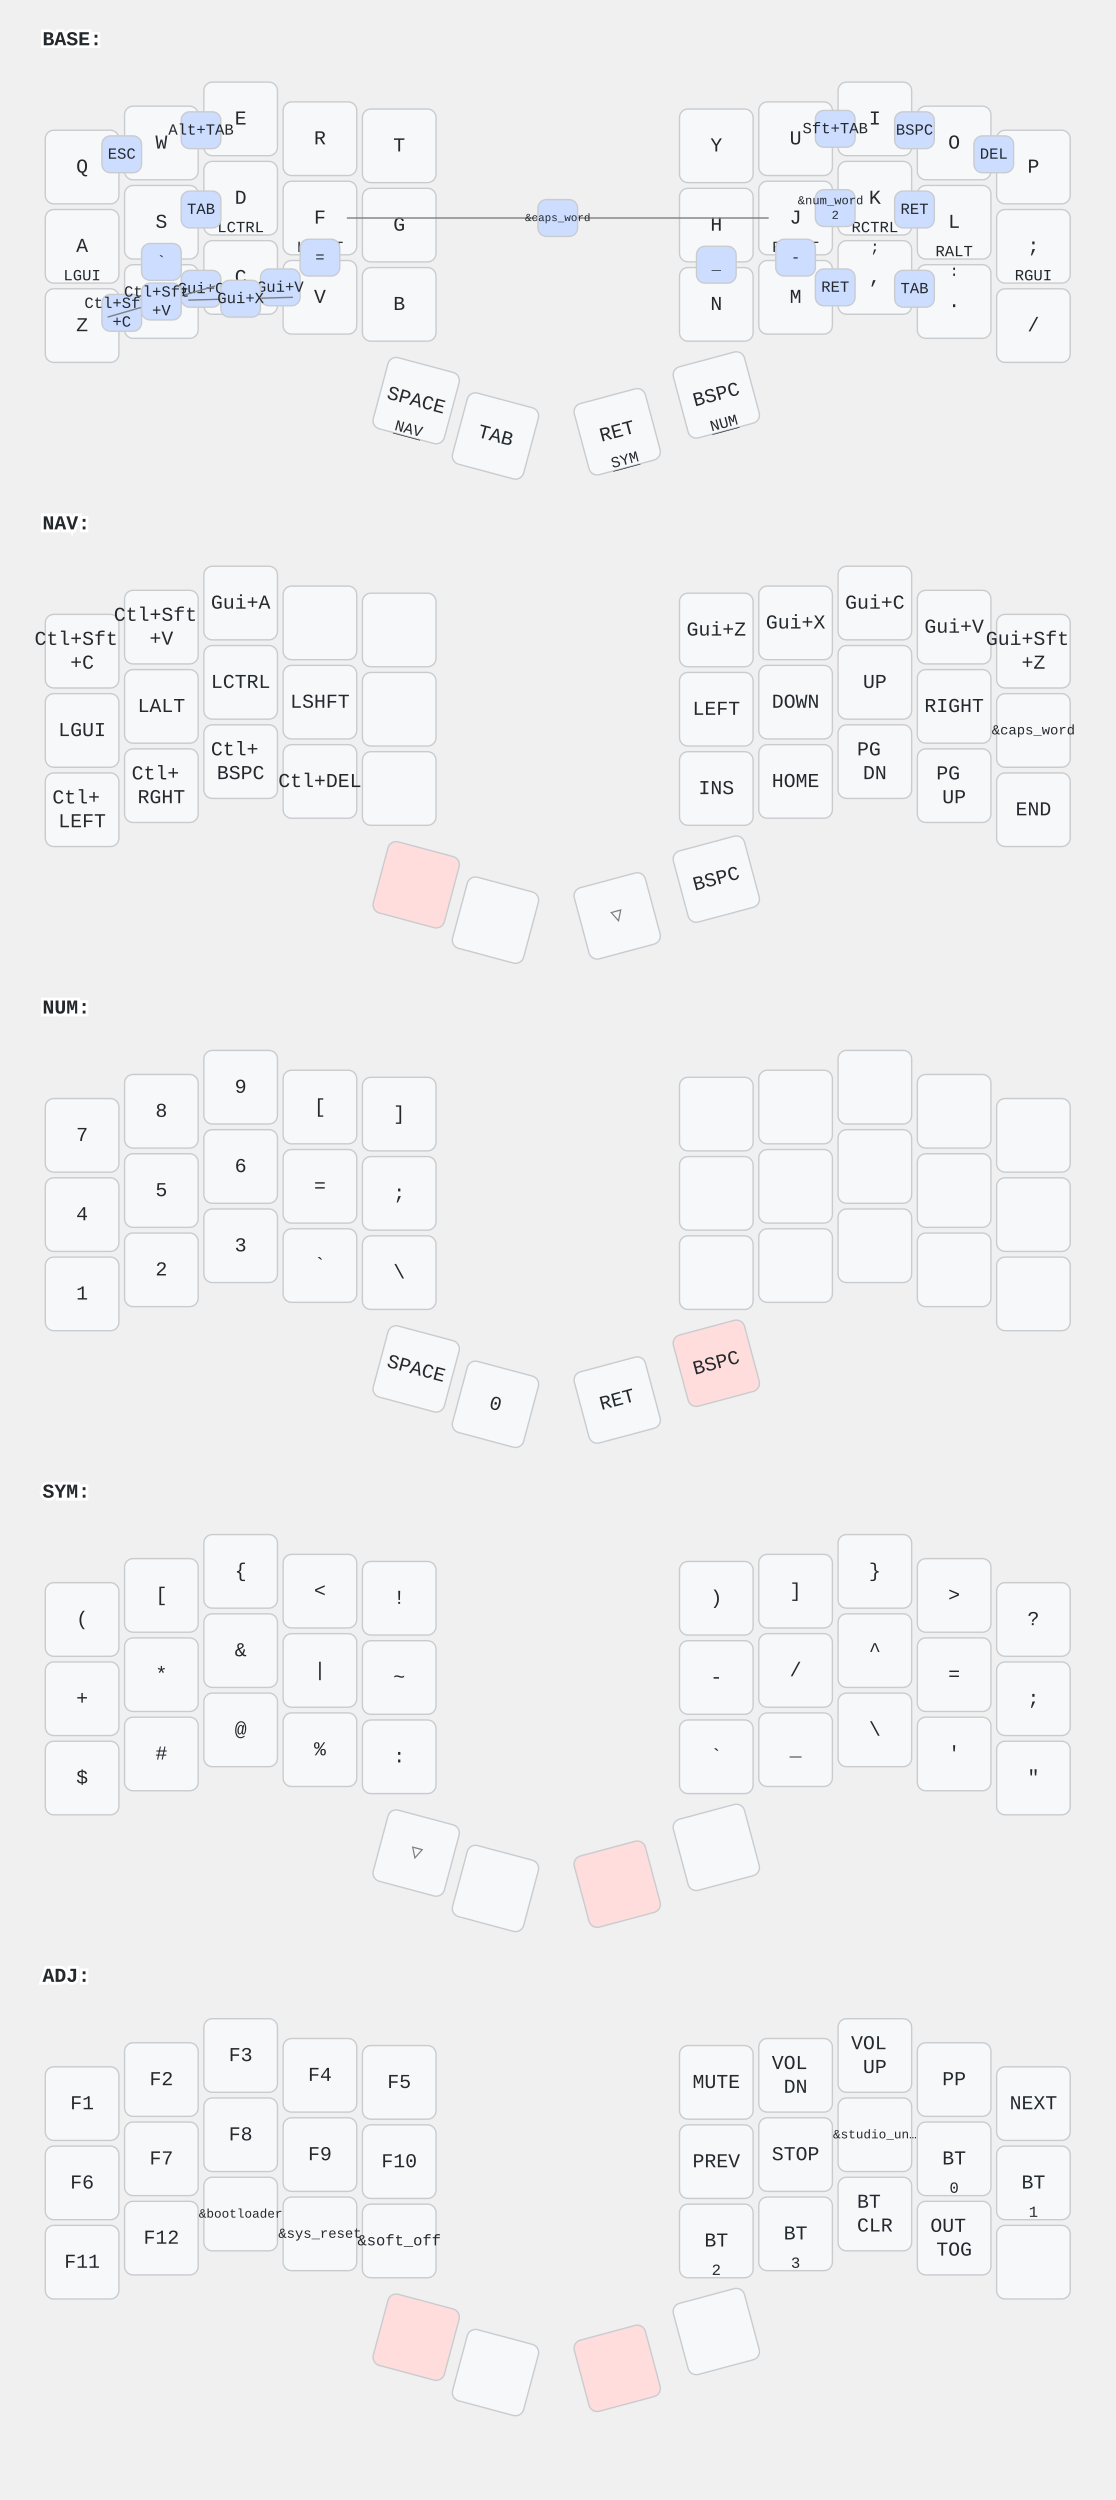
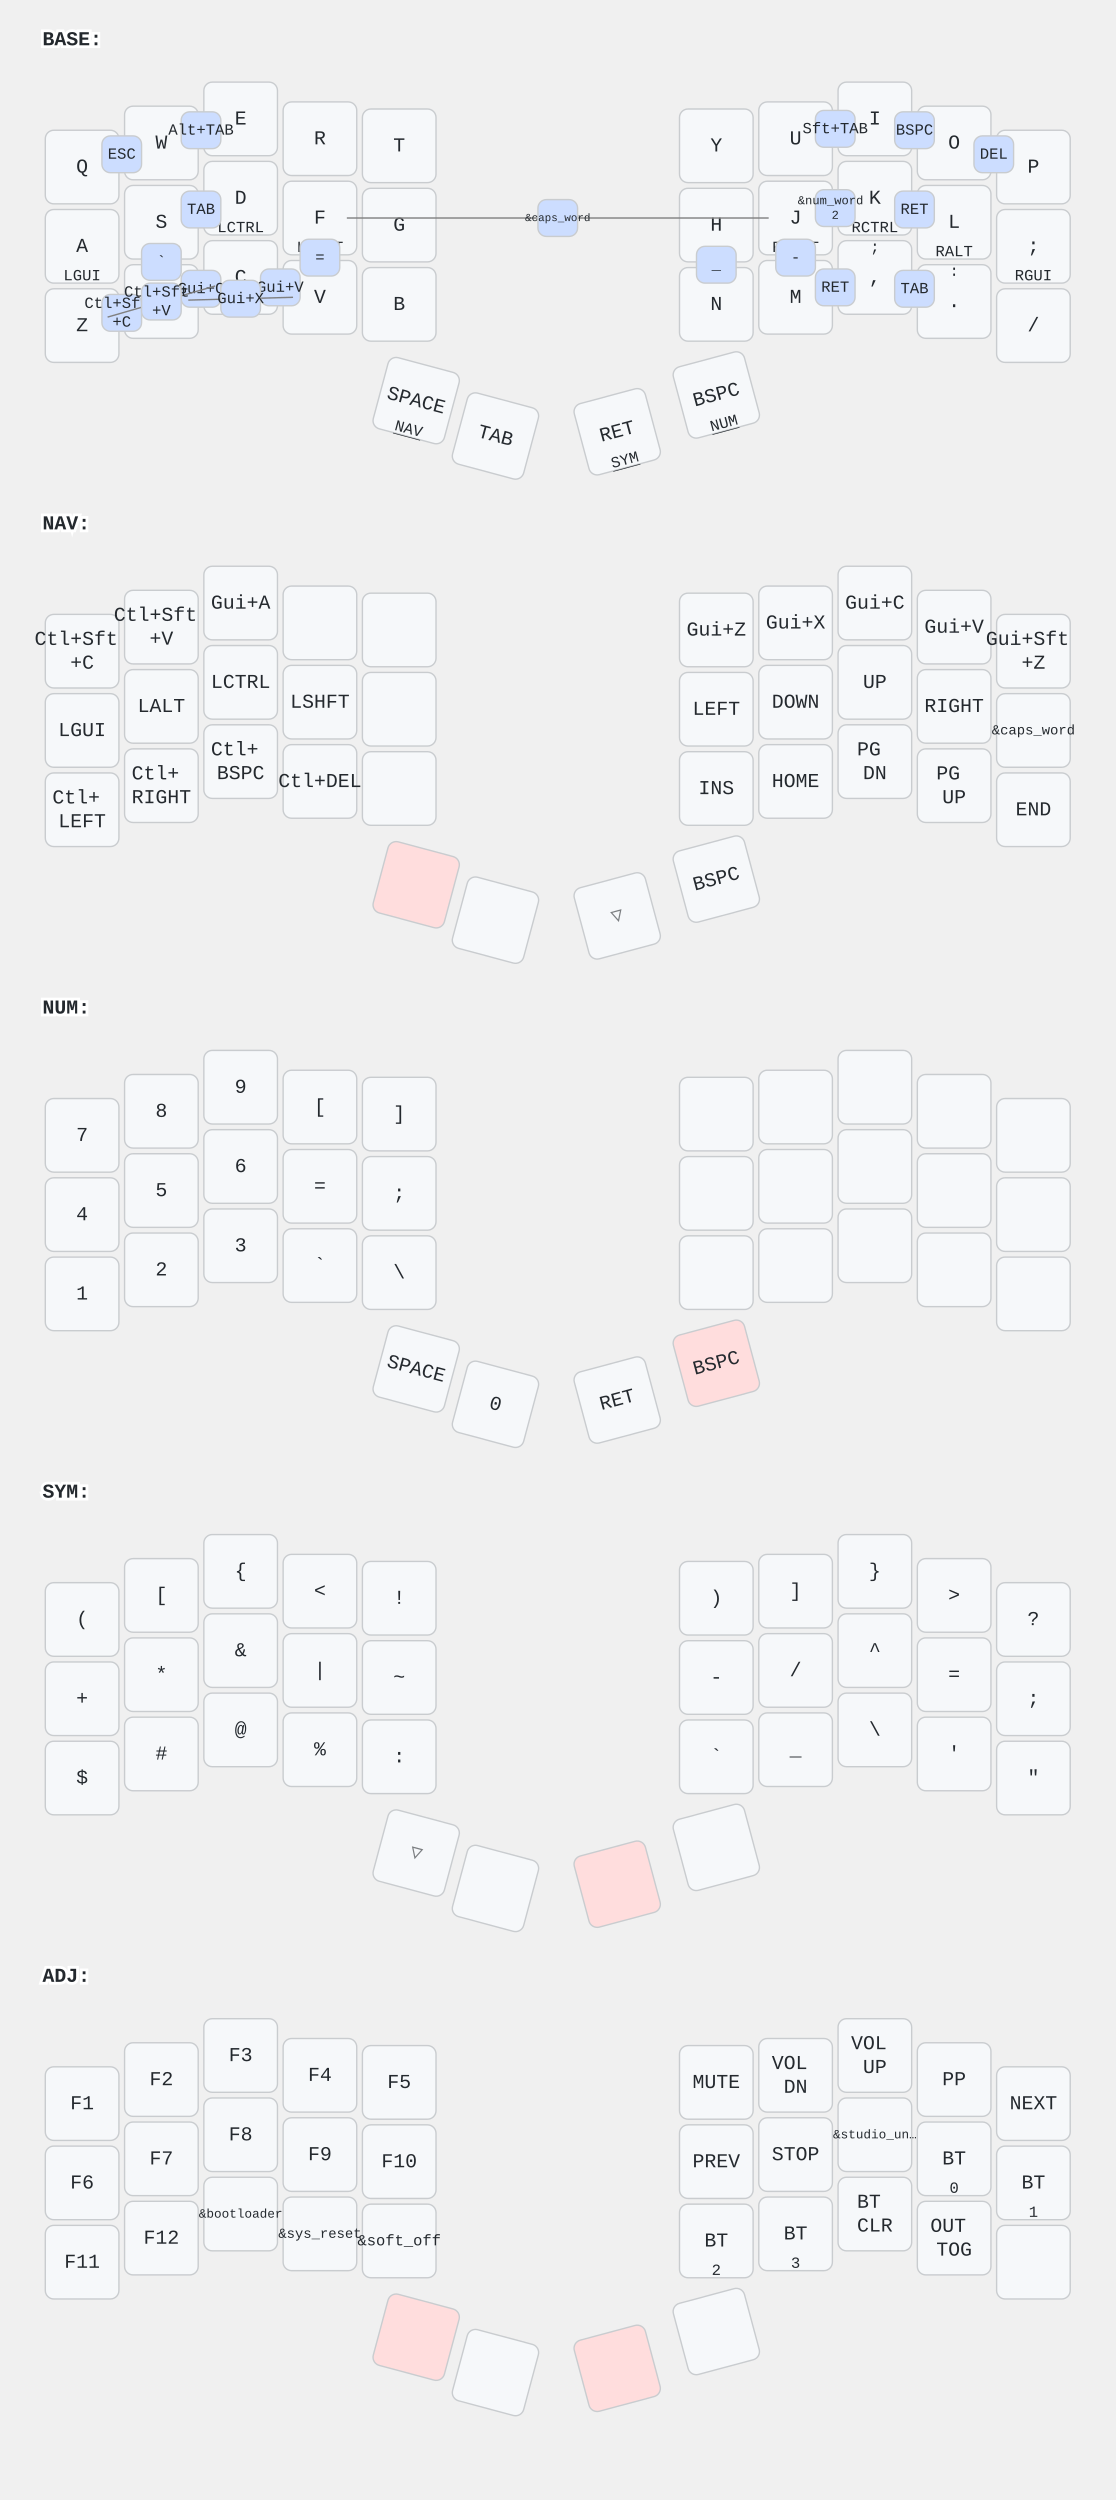
<svg xmlns="http://www.w3.org/2000/svg" width="788" height="1766" viewBox="0 0 788 1766" class="keymap">
  <style>/* inherit to force styles through use tags */
svg path {
    fill: inherit;
}

/* font and background color specifications */
svg.keymap {
    font-family: SFMono-Regular,Consolas,Liberation Mono,Menlo,monospace;
    font-size: 14px;
    font-kerning: normal;
    text-rendering: optimizeLegibility;
    fill: #24292e;
}

/* default key styling */
rect.key {
    fill: #f6f8fa;
}

rect.key, rect.combo {
    stroke: #c9cccf;
    stroke-width: 1;
}

/* default key side styling, only used is draw_key_sides is set */
rect.side {
    filter: brightness(90%);
}

/* color accent for combo boxes */
rect.combo, rect.combo-separate {
    fill: #cdf;
}

/* color accent for held keys */
rect.held, rect.combo.held {
    fill: #fdd;
}

/* color accent for ghost (optional) keys */
rect.ghost, rect.combo.ghost {
    stroke-dasharray: 4, 4;
    stroke-width: 2;
}

text {
    text-anchor: middle;
    dominant-baseline: middle;
}

/* styling for layer labels */
text.label {
    font-weight: bold;
    text-anchor: start;
    stroke: white;
    stroke-width: 4;
    paint-order: stroke;
}

/* styling for optional footer */
text.footer {
    text-anchor: end;
    dominant-baseline: auto;
    stroke: white;
    stroke-width: 4;
    paint-order: stroke;
}

/* styling for combo tap, and key non-tap label text */
text.combo, text.hold, text.shifted, text.left, text.right, text.tl, text.tr, text.bl, text.br {
    font-size: 11px;
}

text.hold, text.bl, text.br {
    text-anchor: middle;
    dominant-baseline: auto;
}

text.shifted, text.tl, text.tr {
    text-anchor: middle;
    dominant-baseline: hanging;
}

text.left, text.tl, text.bl {
    text-anchor: start;
}

text.right, text.tr, text.br {
    text-anchor: end;
}

text.layer-activator {
    text-decoration: underline;
}

/* styling for hold/shifted label text in combo box */
text.combo.hold, text.combo.shifted, text.combo.left, text.combo.right {
    font-size: 8px;
}

/* lighter symbol for transparent keys */
text.trans {
    fill: #7b7e81;
}

/* styling for combo dendrons */
path.combo {
    stroke-width: 1;
    stroke: gray;
    fill: none;
}

/* Start Tabler Icons Cleanup */
/* cannot use height/width with glyphs */
.icon-tabler &gt; path {
    fill: inherit;
    stroke: inherit;
    stroke-width: 2;
}
/* hide tabler's default box */
.icon-tabler &gt; path[stroke="none"][fill="none"] {
    visibility: hidden;
}
/* End Tabler Icons Cleanup */
</style>
  <g transform="translate(30, 0)" class="layer-BASE">
    <text x="0" y="28" class="label" id="BASE">BASE:</text>
    <g transform="translate(0, 56)">
      <g transform="translate(28, 62)" class="key keypos-0">
        <rect rx="6" ry="6" x="-26" y="-26" width="52" height="52" class="key" />
        <text x="0" y="0" class="key tap">Q</text>
      </g>
      <g transform="translate(84, 45)" class="key keypos-1">
        <rect rx="6" ry="6" x="-26" y="-26" width="52" height="52" class="key" />
        <text x="0" y="0" class="key tap">W</text>
      </g>
      <g transform="translate(140, 28)" class="key keypos-2">
        <rect rx="6" ry="6" x="-26" y="-26" width="52" height="52" class="key" />
        <text x="0" y="0" class="key tap">E</text>
      </g>
      <g transform="translate(196, 42)" class="key keypos-3">
        <rect rx="6" ry="6" x="-26" y="-26" width="52" height="52" class="key" />
        <text x="0" y="0" class="key tap">R</text>
      </g>
      <g transform="translate(252, 47)" class="key keypos-4">
        <rect rx="6" ry="6" x="-26" y="-26" width="52" height="52" class="key" />
        <text x="0" y="0" class="key tap">T</text>
      </g>
      <g transform="translate(476, 47)" class="key keypos-5">
        <rect rx="6" ry="6" x="-26" y="-26" width="52" height="52" class="key" />
        <text x="0" y="0" class="key tap">Y</text>
      </g>
      <g transform="translate(532, 42)" class="key keypos-6">
        <rect rx="6" ry="6" x="-26" y="-26" width="52" height="52" class="key" />
        <text x="0" y="0" class="key tap">U</text>
      </g>
      <g transform="translate(588, 28)" class="key keypos-7">
        <rect rx="6" ry="6" x="-26" y="-26" width="52" height="52" class="key" />
        <text x="0" y="0" class="key tap">I</text>
      </g>
      <g transform="translate(644, 45)" class="key keypos-8">
        <rect rx="6" ry="6" x="-26" y="-26" width="52" height="52" class="key" />
        <text x="0" y="0" class="key tap">O</text>
      </g>
      <g transform="translate(700, 62)" class="key keypos-9">
        <rect rx="6" ry="6" x="-26" y="-26" width="52" height="52" class="key" />
        <text x="0" y="0" class="key tap">P</text>
      </g>
      <g transform="translate(28, 118)" class="key keypos-10">
        <rect rx="6" ry="6" x="-26" y="-26" width="52" height="52" class="key" />
        <text x="0" y="0" class="key tap">A</text>
        <text x="0" y="24" class="key hold">LGUI</text>
      </g>
      <g transform="translate(84, 101)" class="key keypos-11">
        <rect rx="6" ry="6" x="-26" y="-26" width="52" height="52" class="key" />
        <text x="0" y="0" class="key tap">S</text>
        <text x="0" y="24" class="key hold">LALT</text>
      </g>
      <g transform="translate(140, 84)" class="key keypos-12">
        <rect rx="6" ry="6" x="-26" y="-26" width="52" height="52" class="key" />
        <text x="0" y="0" class="key tap">D</text>
        <text x="0" y="24" class="key hold">LCTRL</text>
      </g>
      <g transform="translate(196, 98)" class="key keypos-13">
        <rect rx="6" ry="6" x="-26" y="-26" width="52" height="52" class="key" />
        <text x="0" y="0" class="key tap">F</text>
        <text x="0" y="24" class="key hold">LSHFT</text>
      </g>
      <g transform="translate(252, 103)" class="key keypos-14">
        <rect rx="6" ry="6" x="-26" y="-26" width="52" height="52" class="key" />
        <text x="0" y="0" class="key tap">G</text>
      </g>
      <g transform="translate(476, 103)" class="key keypos-15">
        <rect rx="6" ry="6" x="-26" y="-26" width="52" height="52" class="key" />
        <text x="0" y="0" class="key tap">H</text>
      </g>
      <g transform="translate(532, 98)" class="key keypos-16">
        <rect rx="6" ry="6" x="-26" y="-26" width="52" height="52" class="key" />
        <text x="0" y="0" class="key tap">J</text>
        <text x="0" y="24" class="key hold">RSHFT</text>
      </g>
      <g transform="translate(588, 84)" class="key keypos-17">
        <rect rx="6" ry="6" x="-26" y="-26" width="52" height="52" class="key" />
        <text x="0" y="0" class="key tap">K</text>
        <text x="0" y="24" class="key hold">RCTRL</text>
      </g>
      <g transform="translate(644, 101)" class="key keypos-18">
        <rect rx="6" ry="6" x="-26" y="-26" width="52" height="52" class="key" />
        <text x="0" y="0" class="key tap">L</text>
        <text x="0" y="24" class="key hold">RALT</text>
      </g>
      <g transform="translate(700, 118)" class="key keypos-19">
        <rect rx="6" ry="6" x="-26" y="-26" width="52" height="52" class="key" />
        <text x="0" y="0" class="key tap">;</text>
        <text x="0" y="24" class="key hold">RGUI</text>
      </g>
      <g transform="translate(28, 174)" class="key keypos-20">
        <rect rx="6" ry="6" x="-26" y="-26" width="52" height="52" class="key" />
        <text x="0" y="0" class="key tap">Z</text>
      </g>
      <g transform="translate(84, 157)" class="key keypos-21">
        <rect rx="6" ry="6" x="-26" y="-26" width="52" height="52" class="key" />
        <text x="0" y="0" class="key tap">X</text>
      </g>
      <g transform="translate(140, 140)" class="key keypos-22">
        <rect rx="6" ry="6" x="-26" y="-26" width="52" height="52" class="key" />
        <text x="0" y="0" class="key tap">C</text>
      </g>
      <g transform="translate(196, 154)" class="key keypos-23">
        <rect rx="6" ry="6" x="-26" y="-26" width="52" height="52" class="key" />
        <text x="0" y="0" class="key tap">V</text>
      </g>
      <g transform="translate(252, 159)" class="key keypos-24">
        <rect rx="6" ry="6" x="-26" y="-26" width="52" height="52" class="key" />
        <text x="0" y="0" class="key tap">B</text>
      </g>
      <g transform="translate(476, 159)" class="key keypos-25">
        <rect rx="6" ry="6" x="-26" y="-26" width="52" height="52" class="key" />
        <text x="0" y="0" class="key tap">N</text>
      </g>
      <g transform="translate(532, 154)" class="key keypos-26">
        <rect rx="6" ry="6" x="-26" y="-26" width="52" height="52" class="key" />
        <text x="0" y="0" class="key tap">M</text>
      </g>
      <g transform="translate(588, 140)" class="key keypos-27">
        <rect rx="6" ry="6" x="-26" y="-26" width="52" height="52" class="key" />
        <text x="0" y="0" class="key tap">,</text>
        <text x="0" y="-24" class="key shifted">;</text>
      </g>
      <g transform="translate(644, 157)" class="key keypos-28">
        <rect rx="6" ry="6" x="-26" y="-26" width="52" height="52" class="key" />
        <text x="0" y="0" class="key tap">.</text>
        <text x="0" y="-24" class="key shifted">:</text>
      </g>
      <g transform="translate(700, 174)" class="key keypos-29">
        <rect rx="6" ry="6" x="-26" y="-26" width="52" height="52" class="key" />
        <text x="0" y="0" class="key tap">/</text>
      </g>
      <g transform="translate(264, 227) rotate(15.0)" class="key keypos-30">
        <rect rx="6" ry="6" x="-26" y="-26" width="52" height="52" class="key" />
        <text x="0" y="0" class="key tap">SPACE</text>
        <a href="#NAV">
          <text x="0" y="24" class="key hold layer-activator">NAV</text>
        </a>
      </g>
      <g transform="translate(320, 252) rotate(15.0)" class="key keypos-31">
        <rect rx="6" ry="6" x="-26" y="-26" width="52" height="52" class="key" />
        <text x="0" y="0" class="key tap">TAB</text>
      </g>
      <g transform="translate(406, 249) rotate(-15.0)" class="key keypos-32">
        <rect rx="6" ry="6" x="-26" y="-26" width="52" height="52" class="key" />
        <text x="0" y="0" class="key tap">RET</text>
        <a href="#SYM">
          <text x="0" y="24" class="key hold layer-activator">SYM</text>
        </a>
      </g>
      <g transform="translate(476, 223) rotate(-15.0)" class="key keypos-33">
        <rect rx="6" ry="6" x="-26" y="-26" width="52" height="52" class="key" />
        <text x="0" y="0" class="key tap">BSPC</text>
        <a href="#NUM">
          <text x="0" y="24" class="key hold layer-activator">NUM</text>
        </a>
      </g>
      <g class="combo combopos-0">
        <rect rx="6" ry="6" x="42" y="40" width="28" height="26" class="combo" />
        <text x="56" y="53" class="combo tap">ESC</text>
      </g>
      <g class="combo combopos-1">
        <path d="M364,98 l-149,0" class="combo" />
        <path d="M364,98 l149,0" class="combo" />
        <rect rx="6" ry="6" x="350" y="85" width="28" height="26" class="combo" />
        <text x="364" y="98" class="combo tap">
          <tspan style="font-size: 70%">&amp;caps_word</tspan>
        </text>
      </g>
      <g class="combo combopos-2">
        <rect rx="6" ry="6" x="602" y="23" width="28" height="26" class="combo" />
        <text x="616" y="36" class="combo tap">BSPC</text>
      </g>
      <g class="combo combopos-3">
        <rect rx="6" ry="6" x="658" y="40" width="28" height="26" class="combo" />
        <text x="672" y="53" class="combo tap">DEL</text>
      </g>
      <g class="combo combopos-4">
        <rect rx="6" ry="6" x="98" y="79" width="28" height="26" class="combo" />
        <text x="112" y="92" class="combo tap">TAB</text>
      </g>
      <g class="combo combopos-5">
        <rect rx="6" ry="6" x="602" y="79" width="28" height="26" class="combo" />
        <text x="616" y="92" class="combo tap">RET</text>
      </g>
      <g class="combo combopos-6">
        <rect rx="6" ry="6" x="546" y="78" width="28" height="26" class="combo" />
        <text x="560" y="91" class="combo tap">
          <tspan x="560" dy="-0.6em" style="font-size: 78%">&amp;num_word</tspan>
          <tspan x="560" dy="1.2em" style="font-size: 78%">2</tspan>
        </text>
      </g>
      <g class="combo combopos-7">
        <rect rx="6" ry="6" x="98" y="135" width="28" height="26" class="combo" />
        <text x="112" y="148" class="combo tap">Gui+C</text>
      </g>
      <g class="combo combopos-8">
        <rect rx="6" ry="6" x="154" y="134" width="28" height="26" class="combo" />
        <text x="168" y="147" class="combo tap">Gui+V</text>
      </g>
      <g class="combo combopos-9">
        <path d="M140,155 l-37,1" class="combo" />
        <path d="M140,155 l37,-1" class="combo" />
        <rect rx="6" ry="6" x="126" y="142" width="28" height="26" class="combo" />
        <text x="140" y="155" class="combo tap">Gui+X</text>
      </g>
      <g class="combo combopos-10">
        <rect rx="6" ry="6" x="42" y="152" width="28" height="26" class="combo" />
        <text x="56" y="165" class="combo tap">
          <tspan x="56" dy="-0.6em">Ctl+Sft</tspan>
          <tspan x="56" dy="1.2em">+C</tspan>
        </text>
      </g>
      <g class="combo combopos-11">
        <path d="M84,157 l-38,11" class="combo" />
        <path d="M84,157 l38,-11" class="combo" />
        <rect rx="6" ry="6" x="70" y="144" width="28" height="26" class="combo" />
        <text x="84" y="157" class="combo tap">
          <tspan x="84" dy="-0.6em">Ctl+Sft</tspan>
          <tspan x="84" dy="1.2em">+V</tspan>
        </text>
      </g>
      <g class="combo combopos-12">
        <rect rx="6" ry="6" x="518" y="113" width="28" height="26" class="combo" />
        <text x="532" y="126" class="combo tap">-</text>
      </g>
      <g class="combo combopos-13">
        <rect rx="6" ry="6" x="462" y="118" width="28" height="26" class="combo" />
        <text x="476" y="131" class="combo tap">_</text>
      </g>
      <g class="combo combopos-14">
        <rect rx="6" ry="6" x="182" y="113" width="28" height="26" class="combo" />
        <text x="196" y="126" class="combo tap">=</text>
      </g>
      <g class="combo combopos-15">
        <rect rx="6" ry="6" x="70" y="116" width="28" height="26" class="combo" />
        <text x="84" y="129" class="combo tap">`</text>
      </g>
      <g class="combo combopos-16">
        <rect rx="6" ry="6" x="98" y="23" width="28" height="26" class="combo" />
        <text x="112" y="36" class="combo tap">Alt+TAB</text>
      </g>
      <g class="combo combopos-17">
        <rect rx="6" ry="6" x="546" y="22" width="28" height="26" class="combo" />
        <text x="560" y="35" class="combo tap">Sft+TAB</text>
      </g>
      <g class="combo combopos-18">
        <rect rx="6" ry="6" x="546" y="134" width="28" height="26" class="combo" />
        <text x="560" y="147" class="combo tap">RET</text>
      </g>
      <g class="combo combopos-19">
        <rect rx="6" ry="6" x="602" y="135" width="28" height="26" class="combo" />
        <text x="616" y="148" class="combo tap">TAB</text>
      </g>
    </g>
  </g>
  <g transform="translate(30, 342)" class="layer-NAV">
    <text x="0" y="28" class="label" id="NAV">NAV:</text>
    <g transform="translate(0, 56)">
      <g transform="translate(28, 62)" class="key keypos-0">
        <rect rx="6" ry="6" x="-26" y="-26" width="52" height="52" class="key" />
        <text x="0" y="0" class="key tap">
          <tspan x="0" dy="-0.6em">Ctl+Sft</tspan>
          <tspan x="0" dy="1.2em">+C</tspan>
        </text>
      </g>
      <g transform="translate(84, 45)" class="key keypos-1">
        <rect rx="6" ry="6" x="-26" y="-26" width="52" height="52" class="key" />
        <text x="0" y="0" class="key tap">
          <tspan x="0" dy="-0.6em">Ctl+Sft</tspan>
          <tspan x="0" dy="1.2em">+V</tspan>
        </text>
      </g>
      <g transform="translate(140, 28)" class="key keypos-2">
        <rect rx="6" ry="6" x="-26" y="-26" width="52" height="52" class="key" />
        <text x="0" y="0" class="key tap">Gui+A</text>
      </g>
      <g transform="translate(196, 42)" class="key keypos-3">
        <rect rx="6" ry="6" x="-26" y="-26" width="52" height="52" class="key" />
      </g>
      <g transform="translate(252, 47)" class="key keypos-4">
        <rect rx="6" ry="6" x="-26" y="-26" width="52" height="52" class="key" />
      </g>
      <g transform="translate(476, 47)" class="key keypos-5">
        <rect rx="6" ry="6" x="-26" y="-26" width="52" height="52" class="key" />
        <text x="0" y="0" class="key tap">Gui+Z</text>
      </g>
      <g transform="translate(532, 42)" class="key keypos-6">
        <rect rx="6" ry="6" x="-26" y="-26" width="52" height="52" class="key" />
        <text x="0" y="0" class="key tap">Gui+X</text>
      </g>
      <g transform="translate(588, 28)" class="key keypos-7">
        <rect rx="6" ry="6" x="-26" y="-26" width="52" height="52" class="key" />
        <text x="0" y="0" class="key tap">Gui+C</text>
      </g>
      <g transform="translate(644, 45)" class="key keypos-8">
        <rect rx="6" ry="6" x="-26" y="-26" width="52" height="52" class="key" />
        <text x="0" y="0" class="key tap">Gui+V</text>
      </g>
      <g transform="translate(700, 62)" class="key keypos-9">
        <rect rx="6" ry="6" x="-26" y="-26" width="52" height="52" class="key" />
        <text x="0" y="0" class="key tap">
          <tspan x="0" dy="-0.6em">Gui+Sft</tspan>
          <tspan x="0" dy="1.2em">+Z</tspan>
        </text>
      </g>
      <g transform="translate(28, 118)" class="key keypos-10">
        <rect rx="6" ry="6" x="-26" y="-26" width="52" height="52" class="key" />
        <text x="0" y="0" class="key tap">LGUI</text>
      </g>
      <g transform="translate(84, 101)" class="key keypos-11">
        <rect rx="6" ry="6" x="-26" y="-26" width="52" height="52" class="key" />
        <text x="0" y="0" class="key tap">LALT</text>
      </g>
      <g transform="translate(140, 84)" class="key keypos-12">
        <rect rx="6" ry="6" x="-26" y="-26" width="52" height="52" class="key" />
        <text x="0" y="0" class="key tap">LCTRL</text>
      </g>
      <g transform="translate(196, 98)" class="key keypos-13">
        <rect rx="6" ry="6" x="-26" y="-26" width="52" height="52" class="key" />
        <text x="0" y="0" class="key tap">LSHFT</text>
      </g>
      <g transform="translate(252, 103)" class="key keypos-14">
        <rect rx="6" ry="6" x="-26" y="-26" width="52" height="52" class="key" />
      </g>
      <g transform="translate(476, 103)" class="key keypos-15">
        <rect rx="6" ry="6" x="-26" y="-26" width="52" height="52" class="key" />
        <text x="0" y="0" class="key tap">LEFT</text>
      </g>
      <g transform="translate(532, 98)" class="key keypos-16">
        <rect rx="6" ry="6" x="-26" y="-26" width="52" height="52" class="key" />
        <text x="0" y="0" class="key tap">DOWN</text>
      </g>
      <g transform="translate(588, 84)" class="key keypos-17">
        <rect rx="6" ry="6" x="-26" y="-26" width="52" height="52" class="key" />
        <text x="0" y="0" class="key tap">UP</text>
      </g>
      <g transform="translate(644, 101)" class="key keypos-18">
        <rect rx="6" ry="6" x="-26" y="-26" width="52" height="52" class="key" />
        <text x="0" y="0" class="key tap">RIGHT</text>
      </g>
      <g transform="translate(700, 118)" class="key keypos-19">
        <rect rx="6" ry="6" x="-26" y="-26" width="52" height="52" class="key" />
        <text x="0" y="0" class="key tap">
          <tspan style="font-size: 70%">&amp;caps_word</tspan>
        </text>
      </g>
      <g transform="translate(28, 174)" class="key keypos-20">
        <rect rx="6" ry="6" x="-26" y="-26" width="52" height="52" class="key" />
        <text x="0" y="0" class="key tap">
          <tspan x="0" dy="-0.6em">Ctl+</tspan>
          <tspan x="0" dy="1.2em">LEFT</tspan>
        </text>
      </g>
      <g transform="translate(84, 157)" class="key keypos-21">
        <rect rx="6" ry="6" x="-26" y="-26" width="52" height="52" class="key" />
        <text x="0" y="0" class="key tap">
          <tspan x="0" dy="-0.6em">Ctl+</tspan>
-           <tspan x="0" dy="1.2em">RGHT</tspan>
+           <tspan x="0" dy="1.2em">RIGHT</tspan>
        </text>
      </g>
      <g transform="translate(140, 140)" class="key keypos-22">
        <rect rx="6" ry="6" x="-26" y="-26" width="52" height="52" class="key" />
        <text x="0" y="0" class="key tap">
          <tspan x="0" dy="-0.6em">Ctl+</tspan>
          <tspan x="0" dy="1.2em">BSPC</tspan>
        </text>
      </g>
      <g transform="translate(196, 154)" class="key keypos-23">
        <rect rx="6" ry="6" x="-26" y="-26" width="52" height="52" class="key" />
        <text x="0" y="0" class="key tap">Ctl+DEL</text>
      </g>
      <g transform="translate(252, 159)" class="key keypos-24">
        <rect rx="6" ry="6" x="-26" y="-26" width="52" height="52" class="key" />
      </g>
      <g transform="translate(476, 159)" class="key keypos-25">
        <rect rx="6" ry="6" x="-26" y="-26" width="52" height="52" class="key" />
        <text x="0" y="0" class="key tap">INS</text>
      </g>
      <g transform="translate(532, 154)" class="key keypos-26">
        <rect rx="6" ry="6" x="-26" y="-26" width="52" height="52" class="key" />
        <text x="0" y="0" class="key tap">HOME</text>
      </g>
      <g transform="translate(588, 140)" class="key keypos-27">
        <rect rx="6" ry="6" x="-26" y="-26" width="52" height="52" class="key" />
        <text x="0" y="0" class="key tap">
          <tspan x="0" dy="-0.6em">PG</tspan>
          <tspan x="0" dy="1.2em">DN</tspan>
        </text>
      </g>
      <g transform="translate(644, 157)" class="key keypos-28">
        <rect rx="6" ry="6" x="-26" y="-26" width="52" height="52" class="key" />
        <text x="0" y="0" class="key tap">
          <tspan x="0" dy="-0.6em">PG</tspan>
          <tspan x="0" dy="1.2em">UP</tspan>
        </text>
      </g>
      <g transform="translate(700, 174)" class="key keypos-29">
        <rect rx="6" ry="6" x="-26" y="-26" width="52" height="52" class="key" />
        <text x="0" y="0" class="key tap">END</text>
      </g>
      <g transform="translate(264, 227) rotate(15.0)" class="key held keypos-30">
        <rect rx="6" ry="6" x="-26" y="-26" width="52" height="52" class="key held" />
      </g>
      <g transform="translate(320, 252) rotate(15.0)" class="key keypos-31">
        <rect rx="6" ry="6" x="-26" y="-26" width="52" height="52" class="key" />
      </g>
      <g transform="translate(406, 249) rotate(-15.0)" class="key trans keypos-32">
        <rect rx="6" ry="6" x="-26" y="-26" width="52" height="52" class="key trans" />
        <text x="0" y="0" class="key trans tap">▽</text>
      </g>
      <g transform="translate(476, 223) rotate(-15.0)" class="key keypos-33">
        <rect rx="6" ry="6" x="-26" y="-26" width="52" height="52" class="key" />
        <text x="0" y="0" class="key tap">BSPC</text>
      </g>
    </g>
  </g>
  <g transform="translate(30, 684)" class="layer-NUM">
    <text x="0" y="28" class="label" id="NUM">NUM:</text>
    <g transform="translate(0, 56)">
      <g transform="translate(28, 62)" class="key keypos-0">
        <rect rx="6" ry="6" x="-26" y="-26" width="52" height="52" class="key" />
        <text x="0" y="0" class="key tap">7</text>
      </g>
      <g transform="translate(84, 45)" class="key keypos-1">
        <rect rx="6" ry="6" x="-26" y="-26" width="52" height="52" class="key" />
        <text x="0" y="0" class="key tap">8</text>
      </g>
      <g transform="translate(140, 28)" class="key keypos-2">
        <rect rx="6" ry="6" x="-26" y="-26" width="52" height="52" class="key" />
        <text x="0" y="0" class="key tap">9</text>
      </g>
      <g transform="translate(196, 42)" class="key keypos-3">
        <rect rx="6" ry="6" x="-26" y="-26" width="52" height="52" class="key" />
        <text x="0" y="0" class="key tap">[</text>
      </g>
      <g transform="translate(252, 47)" class="key keypos-4">
        <rect rx="6" ry="6" x="-26" y="-26" width="52" height="52" class="key" />
        <text x="0" y="0" class="key tap">]</text>
      </g>
      <g transform="translate(476, 47)" class="key keypos-5">
        <rect rx="6" ry="6" x="-26" y="-26" width="52" height="52" class="key" />
      </g>
      <g transform="translate(532, 42)" class="key keypos-6">
        <rect rx="6" ry="6" x="-26" y="-26" width="52" height="52" class="key" />
      </g>
      <g transform="translate(588, 28)" class="key keypos-7">
        <rect rx="6" ry="6" x="-26" y="-26" width="52" height="52" class="key" />
      </g>
      <g transform="translate(644, 45)" class="key keypos-8">
        <rect rx="6" ry="6" x="-26" y="-26" width="52" height="52" class="key" />
      </g>
      <g transform="translate(700, 62)" class="key keypos-9">
        <rect rx="6" ry="6" x="-26" y="-26" width="52" height="52" class="key" />
      </g>
      <g transform="translate(28, 118)" class="key keypos-10">
        <rect rx="6" ry="6" x="-26" y="-26" width="52" height="52" class="key" />
        <text x="0" y="0" class="key tap">4</text>
      </g>
      <g transform="translate(84, 101)" class="key keypos-11">
        <rect rx="6" ry="6" x="-26" y="-26" width="52" height="52" class="key" />
        <text x="0" y="0" class="key tap">5</text>
      </g>
      <g transform="translate(140, 84)" class="key keypos-12">
        <rect rx="6" ry="6" x="-26" y="-26" width="52" height="52" class="key" />
        <text x="0" y="0" class="key tap">6</text>
      </g>
      <g transform="translate(196, 98)" class="key keypos-13">
        <rect rx="6" ry="6" x="-26" y="-26" width="52" height="52" class="key" />
        <text x="0" y="0" class="key tap">=</text>
      </g>
      <g transform="translate(252, 103)" class="key keypos-14">
        <rect rx="6" ry="6" x="-26" y="-26" width="52" height="52" class="key" />
        <text x="0" y="0" class="key tap">;</text>
      </g>
      <g transform="translate(476, 103)" class="key keypos-15">
        <rect rx="6" ry="6" x="-26" y="-26" width="52" height="52" class="key" />
      </g>
      <g transform="translate(532, 98)" class="key keypos-16">
        <rect rx="6" ry="6" x="-26" y="-26" width="52" height="52" class="key" />
      </g>
      <g transform="translate(588, 84)" class="key keypos-17">
        <rect rx="6" ry="6" x="-26" y="-26" width="52" height="52" class="key" />
      </g>
      <g transform="translate(644, 101)" class="key keypos-18">
        <rect rx="6" ry="6" x="-26" y="-26" width="52" height="52" class="key" />
      </g>
      <g transform="translate(700, 118)" class="key keypos-19">
        <rect rx="6" ry="6" x="-26" y="-26" width="52" height="52" class="key" />
      </g>
      <g transform="translate(28, 174)" class="key keypos-20">
        <rect rx="6" ry="6" x="-26" y="-26" width="52" height="52" class="key" />
        <text x="0" y="0" class="key tap">1</text>
      </g>
      <g transform="translate(84, 157)" class="key keypos-21">
        <rect rx="6" ry="6" x="-26" y="-26" width="52" height="52" class="key" />
        <text x="0" y="0" class="key tap">2</text>
      </g>
      <g transform="translate(140, 140)" class="key keypos-22">
        <rect rx="6" ry="6" x="-26" y="-26" width="52" height="52" class="key" />
        <text x="0" y="0" class="key tap">3</text>
      </g>
      <g transform="translate(196, 154)" class="key keypos-23">
        <rect rx="6" ry="6" x="-26" y="-26" width="52" height="52" class="key" />
        <text x="0" y="0" class="key tap">`</text>
      </g>
      <g transform="translate(252, 159)" class="key keypos-24">
        <rect rx="6" ry="6" x="-26" y="-26" width="52" height="52" class="key" />
        <text x="0" y="0" class="key tap">\</text>
      </g>
      <g transform="translate(476, 159)" class="key keypos-25">
        <rect rx="6" ry="6" x="-26" y="-26" width="52" height="52" class="key" />
      </g>
      <g transform="translate(532, 154)" class="key keypos-26">
        <rect rx="6" ry="6" x="-26" y="-26" width="52" height="52" class="key" />
      </g>
      <g transform="translate(588, 140)" class="key keypos-27">
        <rect rx="6" ry="6" x="-26" y="-26" width="52" height="52" class="key" />
      </g>
      <g transform="translate(644, 157)" class="key keypos-28">
        <rect rx="6" ry="6" x="-26" y="-26" width="52" height="52" class="key" />
      </g>
      <g transform="translate(700, 174)" class="key keypos-29">
        <rect rx="6" ry="6" x="-26" y="-26" width="52" height="52" class="key" />
      </g>
      <g transform="translate(264, 227) rotate(15.0)" class="key keypos-30">
        <rect rx="6" ry="6" x="-26" y="-26" width="52" height="52" class="key" />
        <text x="0" y="0" class="key tap">SPACE</text>
      </g>
      <g transform="translate(320, 252) rotate(15.0)" class="key keypos-31">
        <rect rx="6" ry="6" x="-26" y="-26" width="52" height="52" class="key" />
        <text x="0" y="0" class="key tap">0</text>
      </g>
      <g transform="translate(406, 249) rotate(-15.0)" class="key keypos-32">
        <rect rx="6" ry="6" x="-26" y="-26" width="52" height="52" class="key" />
        <text x="0" y="0" class="key tap">RET</text>
      </g>
      <g transform="translate(476, 223) rotate(-15.0)" class="key held keypos-33">
        <rect rx="6" ry="6" x="-26" y="-26" width="52" height="52" class="key held" />
        <text x="0" y="0" class="key held tap">BSPC</text>
      </g>
    </g>
  </g>
  <g transform="translate(30, 1026)" class="layer-SYM">
    <text x="0" y="28" class="label" id="SYM">SYM:</text>
    <g transform="translate(0, 56)">
      <g transform="translate(28, 62)" class="key keypos-0">
        <rect rx="6" ry="6" x="-26" y="-26" width="52" height="52" class="key" />
        <text x="0" y="0" class="key tap">(</text>
      </g>
      <g transform="translate(84, 45)" class="key keypos-1">
        <rect rx="6" ry="6" x="-26" y="-26" width="52" height="52" class="key" />
        <text x="0" y="0" class="key tap">[</text>
      </g>
      <g transform="translate(140, 28)" class="key keypos-2">
        <rect rx="6" ry="6" x="-26" y="-26" width="52" height="52" class="key" />
        <text x="0" y="0" class="key tap">{</text>
      </g>
      <g transform="translate(196, 42)" class="key keypos-3">
        <rect rx="6" ry="6" x="-26" y="-26" width="52" height="52" class="key" />
        <text x="0" y="0" class="key tap">&lt;</text>
      </g>
      <g transform="translate(252, 47)" class="key keypos-4">
        <rect rx="6" ry="6" x="-26" y="-26" width="52" height="52" class="key" />
        <text x="0" y="0" class="key tap">!</text>
      </g>
      <g transform="translate(476, 47)" class="key keypos-5">
        <rect rx="6" ry="6" x="-26" y="-26" width="52" height="52" class="key" />
        <text x="0" y="0" class="key tap">)</text>
      </g>
      <g transform="translate(532, 42)" class="key keypos-6">
        <rect rx="6" ry="6" x="-26" y="-26" width="52" height="52" class="key" />
        <text x="0" y="0" class="key tap">]</text>
      </g>
      <g transform="translate(588, 28)" class="key keypos-7">
        <rect rx="6" ry="6" x="-26" y="-26" width="52" height="52" class="key" />
        <text x="0" y="0" class="key tap">}</text>
      </g>
      <g transform="translate(644, 45)" class="key keypos-8">
        <rect rx="6" ry="6" x="-26" y="-26" width="52" height="52" class="key" />
        <text x="0" y="0" class="key tap">&gt;</text>
      </g>
      <g transform="translate(700, 62)" class="key keypos-9">
        <rect rx="6" ry="6" x="-26" y="-26" width="52" height="52" class="key" />
        <text x="0" y="0" class="key tap">?</text>
      </g>
      <g transform="translate(28, 118)" class="key keypos-10">
        <rect rx="6" ry="6" x="-26" y="-26" width="52" height="52" class="key" />
        <text x="0" y="0" class="key tap">+</text>
      </g>
      <g transform="translate(84, 101)" class="key keypos-11">
        <rect rx="6" ry="6" x="-26" y="-26" width="52" height="52" class="key" />
        <text x="0" y="0" class="key tap">*</text>
      </g>
      <g transform="translate(140, 84)" class="key keypos-12">
        <rect rx="6" ry="6" x="-26" y="-26" width="52" height="52" class="key" />
        <text x="0" y="0" class="key tap">&amp;</text>
      </g>
      <g transform="translate(196, 98)" class="key keypos-13">
        <rect rx="6" ry="6" x="-26" y="-26" width="52" height="52" class="key" />
        <text x="0" y="0" class="key tap">|</text>
      </g>
      <g transform="translate(252, 103)" class="key keypos-14">
        <rect rx="6" ry="6" x="-26" y="-26" width="52" height="52" class="key" />
        <text x="0" y="0" class="key tap">~</text>
      </g>
      <g transform="translate(476, 103)" class="key keypos-15">
        <rect rx="6" ry="6" x="-26" y="-26" width="52" height="52" class="key" />
        <text x="0" y="0" class="key tap">-</text>
      </g>
      <g transform="translate(532, 98)" class="key keypos-16">
        <rect rx="6" ry="6" x="-26" y="-26" width="52" height="52" class="key" />
        <text x="0" y="0" class="key tap">/</text>
      </g>
      <g transform="translate(588, 84)" class="key keypos-17">
        <rect rx="6" ry="6" x="-26" y="-26" width="52" height="52" class="key" />
        <text x="0" y="0" class="key tap">^</text>
      </g>
      <g transform="translate(644, 101)" class="key keypos-18">
        <rect rx="6" ry="6" x="-26" y="-26" width="52" height="52" class="key" />
        <text x="0" y="0" class="key tap">=</text>
      </g>
      <g transform="translate(700, 118)" class="key keypos-19">
        <rect rx="6" ry="6" x="-26" y="-26" width="52" height="52" class="key" />
        <text x="0" y="0" class="key tap">;</text>
      </g>
      <g transform="translate(28, 174)" class="key keypos-20">
        <rect rx="6" ry="6" x="-26" y="-26" width="52" height="52" class="key" />
        <text x="0" y="0" class="key tap">$</text>
      </g>
      <g transform="translate(84, 157)" class="key keypos-21">
        <rect rx="6" ry="6" x="-26" y="-26" width="52" height="52" class="key" />
        <text x="0" y="0" class="key tap">#</text>
      </g>
      <g transform="translate(140, 140)" class="key keypos-22">
        <rect rx="6" ry="6" x="-26" y="-26" width="52" height="52" class="key" />
        <text x="0" y="0" class="key tap">@</text>
      </g>
      <g transform="translate(196, 154)" class="key keypos-23">
        <rect rx="6" ry="6" x="-26" y="-26" width="52" height="52" class="key" />
        <text x="0" y="0" class="key tap">%</text>
      </g>
      <g transform="translate(252, 159)" class="key keypos-24">
        <rect rx="6" ry="6" x="-26" y="-26" width="52" height="52" class="key" />
        <text x="0" y="0" class="key tap">:</text>
      </g>
      <g transform="translate(476, 159)" class="key keypos-25">
        <rect rx="6" ry="6" x="-26" y="-26" width="52" height="52" class="key" />
        <text x="0" y="0" class="key tap">`</text>
      </g>
      <g transform="translate(532, 154)" class="key keypos-26">
        <rect rx="6" ry="6" x="-26" y="-26" width="52" height="52" class="key" />
        <text x="0" y="0" class="key tap">_</text>
      </g>
      <g transform="translate(588, 140)" class="key keypos-27">
        <rect rx="6" ry="6" x="-26" y="-26" width="52" height="52" class="key" />
        <text x="0" y="0" class="key tap">\</text>
      </g>
      <g transform="translate(644, 157)" class="key keypos-28">
        <rect rx="6" ry="6" x="-26" y="-26" width="52" height="52" class="key" />
        <text x="0" y="0" class="key tap">'</text>
      </g>
      <g transform="translate(700, 174)" class="key keypos-29">
        <rect rx="6" ry="6" x="-26" y="-26" width="52" height="52" class="key" />
        <text x="0" y="0" class="key tap">"</text>
      </g>
      <g transform="translate(264, 227) rotate(15.0)" class="key trans keypos-30">
        <rect rx="6" ry="6" x="-26" y="-26" width="52" height="52" class="key trans" />
        <text x="0" y="0" class="key trans tap">▽</text>
      </g>
      <g transform="translate(320, 252) rotate(15.0)" class="key keypos-31">
        <rect rx="6" ry="6" x="-26" y="-26" width="52" height="52" class="key" />
      </g>
      <g transform="translate(406, 249) rotate(-15.0)" class="key held keypos-32">
        <rect rx="6" ry="6" x="-26" y="-26" width="52" height="52" class="key held" />
      </g>
      <g transform="translate(476, 223) rotate(-15.0)" class="key keypos-33">
        <rect rx="6" ry="6" x="-26" y="-26" width="52" height="52" class="key" />
      </g>
    </g>
  </g>
  <g transform="translate(30, 1368)" class="layer-ADJ">
    <text x="0" y="28" class="label" id="ADJ">ADJ:</text>
    <g transform="translate(0, 56)">
      <g transform="translate(28, 62)" class="key keypos-0">
        <rect rx="6" ry="6" x="-26" y="-26" width="52" height="52" class="key" />
        <text x="0" y="0" class="key tap">F1</text>
      </g>
      <g transform="translate(84, 45)" class="key keypos-1">
        <rect rx="6" ry="6" x="-26" y="-26" width="52" height="52" class="key" />
        <text x="0" y="0" class="key tap">F2</text>
      </g>
      <g transform="translate(140, 28)" class="key keypos-2">
        <rect rx="6" ry="6" x="-26" y="-26" width="52" height="52" class="key" />
        <text x="0" y="0" class="key tap">F3</text>
      </g>
      <g transform="translate(196, 42)" class="key keypos-3">
        <rect rx="6" ry="6" x="-26" y="-26" width="52" height="52" class="key" />
        <text x="0" y="0" class="key tap">F4</text>
      </g>
      <g transform="translate(252, 47)" class="key keypos-4">
        <rect rx="6" ry="6" x="-26" y="-26" width="52" height="52" class="key" />
        <text x="0" y="0" class="key tap">F5</text>
      </g>
      <g transform="translate(476, 47)" class="key keypos-5">
        <rect rx="6" ry="6" x="-26" y="-26" width="52" height="52" class="key" />
        <text x="0" y="0" class="key tap">MUTE</text>
      </g>
      <g transform="translate(532, 42)" class="key keypos-6">
        <rect rx="6" ry="6" x="-26" y="-26" width="52" height="52" class="key" />
        <text x="0" y="0" class="key tap">
          <tspan x="0" dy="-0.6em">VOL</tspan>
          <tspan x="0" dy="1.2em">DN</tspan>
        </text>
      </g>
      <g transform="translate(588, 28)" class="key keypos-7">
        <rect rx="6" ry="6" x="-26" y="-26" width="52" height="52" class="key" />
        <text x="0" y="0" class="key tap">
          <tspan x="0" dy="-0.6em">VOL</tspan>
          <tspan x="0" dy="1.2em">UP</tspan>
        </text>
      </g>
      <g transform="translate(644, 45)" class="key keypos-8">
        <rect rx="6" ry="6" x="-26" y="-26" width="52" height="52" class="key" />
        <text x="0" y="0" class="key tap">PP</text>
      </g>
      <g transform="translate(700, 62)" class="key keypos-9">
        <rect rx="6" ry="6" x="-26" y="-26" width="52" height="52" class="key" />
        <text x="0" y="0" class="key tap">NEXT</text>
      </g>
      <g transform="translate(28, 118)" class="key keypos-10">
        <rect rx="6" ry="6" x="-26" y="-26" width="52" height="52" class="key" />
        <text x="0" y="0" class="key tap">F6</text>
      </g>
      <g transform="translate(84, 101)" class="key keypos-11">
        <rect rx="6" ry="6" x="-26" y="-26" width="52" height="52" class="key" />
        <text x="0" y="0" class="key tap">F7</text>
      </g>
      <g transform="translate(140, 84)" class="key keypos-12">
        <rect rx="6" ry="6" x="-26" y="-26" width="52" height="52" class="key" />
        <text x="0" y="0" class="key tap">F8</text>
      </g>
      <g transform="translate(196, 98)" class="key keypos-13">
        <rect rx="6" ry="6" x="-26" y="-26" width="52" height="52" class="key" />
        <text x="0" y="0" class="key tap">F9</text>
      </g>
      <g transform="translate(252, 103)" class="key keypos-14">
        <rect rx="6" ry="6" x="-26" y="-26" width="52" height="52" class="key" />
        <text x="0" y="0" class="key tap">F10</text>
      </g>
      <g transform="translate(476, 103)" class="key keypos-15">
        <rect rx="6" ry="6" x="-26" y="-26" width="52" height="52" class="key" />
        <text x="0" y="0" class="key tap">PREV</text>
      </g>
      <g transform="translate(532, 98)" class="key keypos-16">
        <rect rx="6" ry="6" x="-26" y="-26" width="52" height="52" class="key" />
        <text x="0" y="0" class="key tap">STOP</text>
      </g>
      <g transform="translate(588, 84)" class="key keypos-17">
        <rect rx="6" ry="6" x="-26" y="-26" width="52" height="52" class="key" />
        <text x="0" y="0" class="key tap">
          <tspan style="font-size: 64%">&amp;studio_un…</tspan>
        </text>
      </g>
      <g transform="translate(644, 101)" class="key keypos-18">
        <rect rx="6" ry="6" x="-26" y="-26" width="52" height="52" class="key" />
        <text x="0" y="0" class="key tap">BT</text>
        <text x="0" y="24" class="key hold">0</text>
      </g>
      <g transform="translate(700, 118)" class="key keypos-19">
        <rect rx="6" ry="6" x="-26" y="-26" width="52" height="52" class="key" />
        <text x="0" y="0" class="key tap">BT</text>
        <text x="0" y="24" class="key hold">1</text>
      </g>
      <g transform="translate(28, 174)" class="key keypos-20">
        <rect rx="6" ry="6" x="-26" y="-26" width="52" height="52" class="key" />
        <text x="0" y="0" class="key tap">F11</text>
      </g>
      <g transform="translate(84, 157)" class="key keypos-21">
        <rect rx="6" ry="6" x="-26" y="-26" width="52" height="52" class="key" />
        <text x="0" y="0" class="key tap">F12</text>
      </g>
      <g transform="translate(140, 140)" class="key keypos-22">
        <rect rx="6" ry="6" x="-26" y="-26" width="52" height="52" class="key" />
        <text x="0" y="0" class="key tap">
          <tspan style="font-size: 64%">&amp;bootloader</tspan>
        </text>
      </g>
      <g transform="translate(196, 154)" class="key keypos-23">
        <rect rx="6" ry="6" x="-26" y="-26" width="52" height="52" class="key" />
        <text x="0" y="0" class="key tap">
          <tspan style="font-size: 70%">&amp;sys_reset</tspan>
        </text>
      </g>
      <g transform="translate(252, 159)" class="key keypos-24">
        <rect rx="6" ry="6" x="-26" y="-26" width="52" height="52" class="key" />
        <text x="0" y="0" class="key tap">
          <tspan style="font-size: 78%">&amp;soft_off</tspan>
        </text>
      </g>
      <g transform="translate(476, 159)" class="key keypos-25">
        <rect rx="6" ry="6" x="-26" y="-26" width="52" height="52" class="key" />
        <text x="0" y="0" class="key tap">BT</text>
        <text x="0" y="24" class="key hold">2</text>
      </g>
      <g transform="translate(532, 154)" class="key keypos-26">
        <rect rx="6" ry="6" x="-26" y="-26" width="52" height="52" class="key" />
        <text x="0" y="0" class="key tap">BT</text>
        <text x="0" y="24" class="key hold">3</text>
      </g>
      <g transform="translate(588, 140)" class="key keypos-27">
        <rect rx="6" ry="6" x="-26" y="-26" width="52" height="52" class="key" />
        <text x="0" y="0" class="key tap">
          <tspan x="0" dy="-0.6em">BT</tspan>
          <tspan x="0" dy="1.2em">CLR</tspan>
        </text>
      </g>
      <g transform="translate(644, 157)" class="key keypos-28">
        <rect rx="6" ry="6" x="-26" y="-26" width="52" height="52" class="key" />
        <text x="0" y="0" class="key tap">
          <tspan x="0" dy="-0.6em">OUT</tspan>
          <tspan x="0" dy="1.2em">TOG</tspan>
        </text>
      </g>
      <g transform="translate(700, 174)" class="key keypos-29">
        <rect rx="6" ry="6" x="-26" y="-26" width="52" height="52" class="key" />
      </g>
      <g transform="translate(264, 227) rotate(15.0)" class="key held keypos-30">
        <rect rx="6" ry="6" x="-26" y="-26" width="52" height="52" class="key held" />
      </g>
      <g transform="translate(320, 252) rotate(15.0)" class="key keypos-31">
        <rect rx="6" ry="6" x="-26" y="-26" width="52" height="52" class="key" />
      </g>
      <g transform="translate(406, 249) rotate(-15.0)" class="key held keypos-32">
        <rect rx="6" ry="6" x="-26" y="-26" width="52" height="52" class="key held" />
      </g>
      <g transform="translate(476, 223) rotate(-15.0)" class="key keypos-33">
        <rect rx="6" ry="6" x="-26" y="-26" width="52" height="52" class="key" />
      </g>
    </g>
  </g>
</svg>
